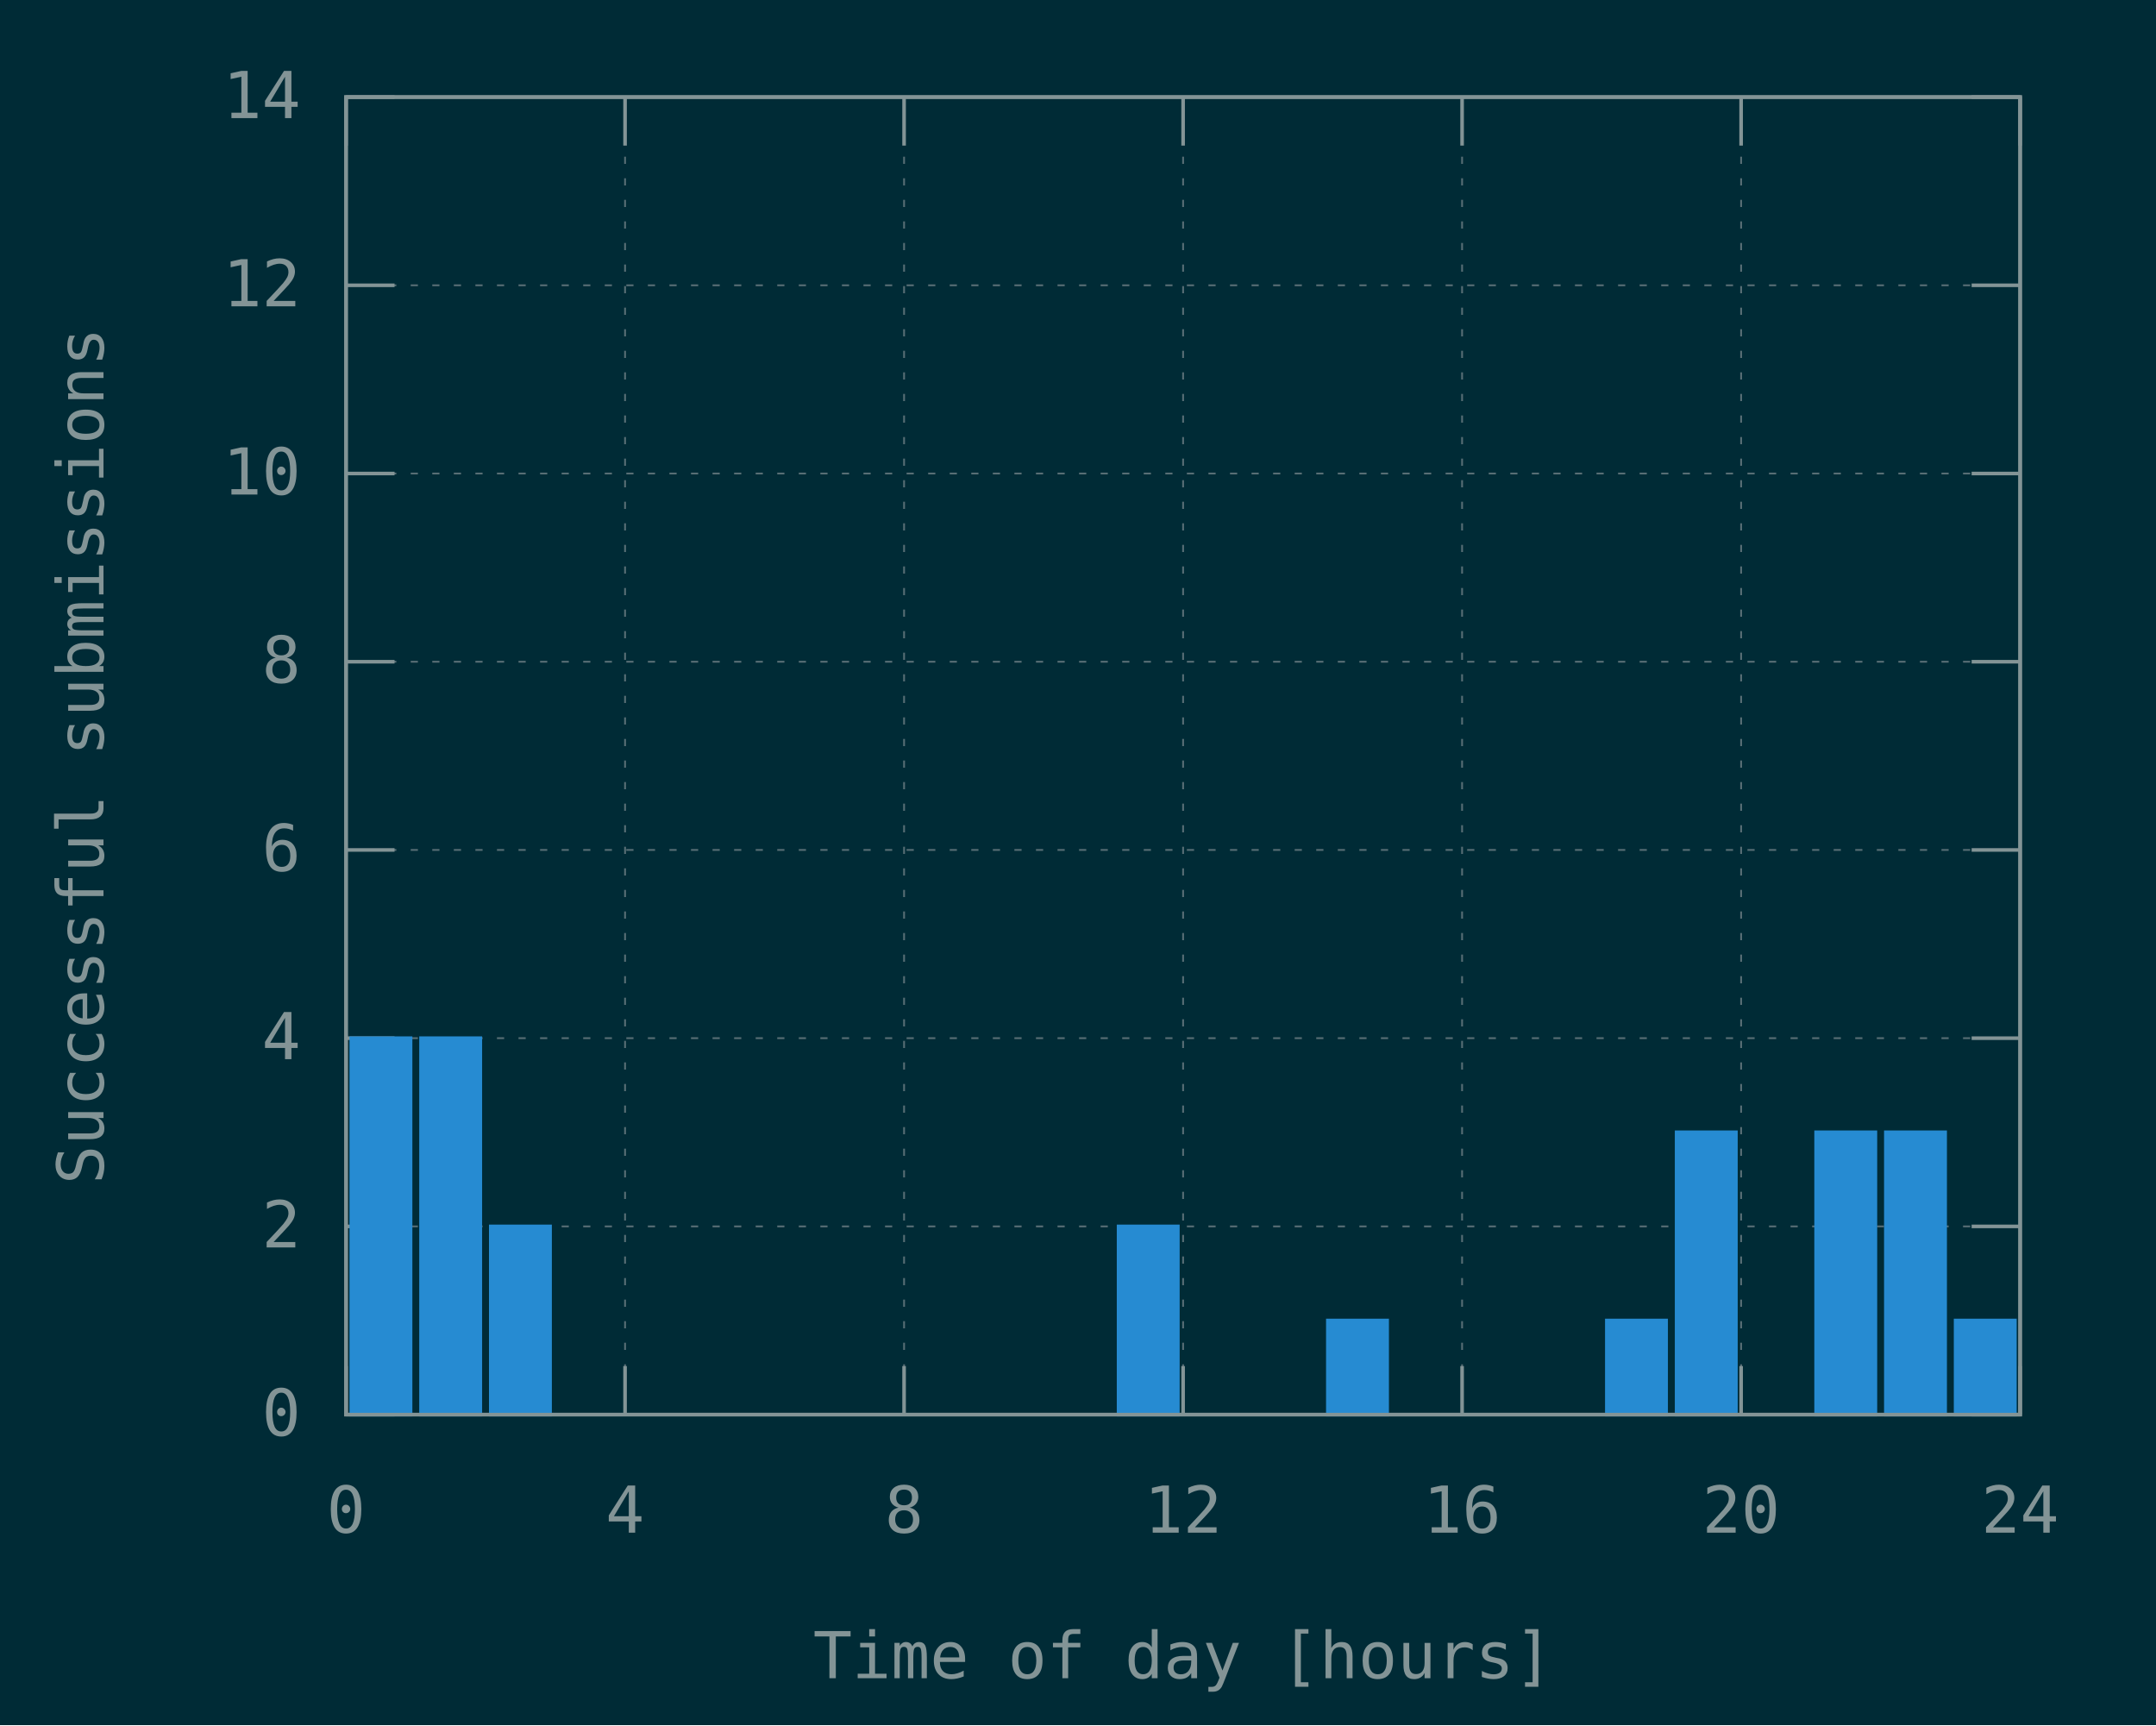
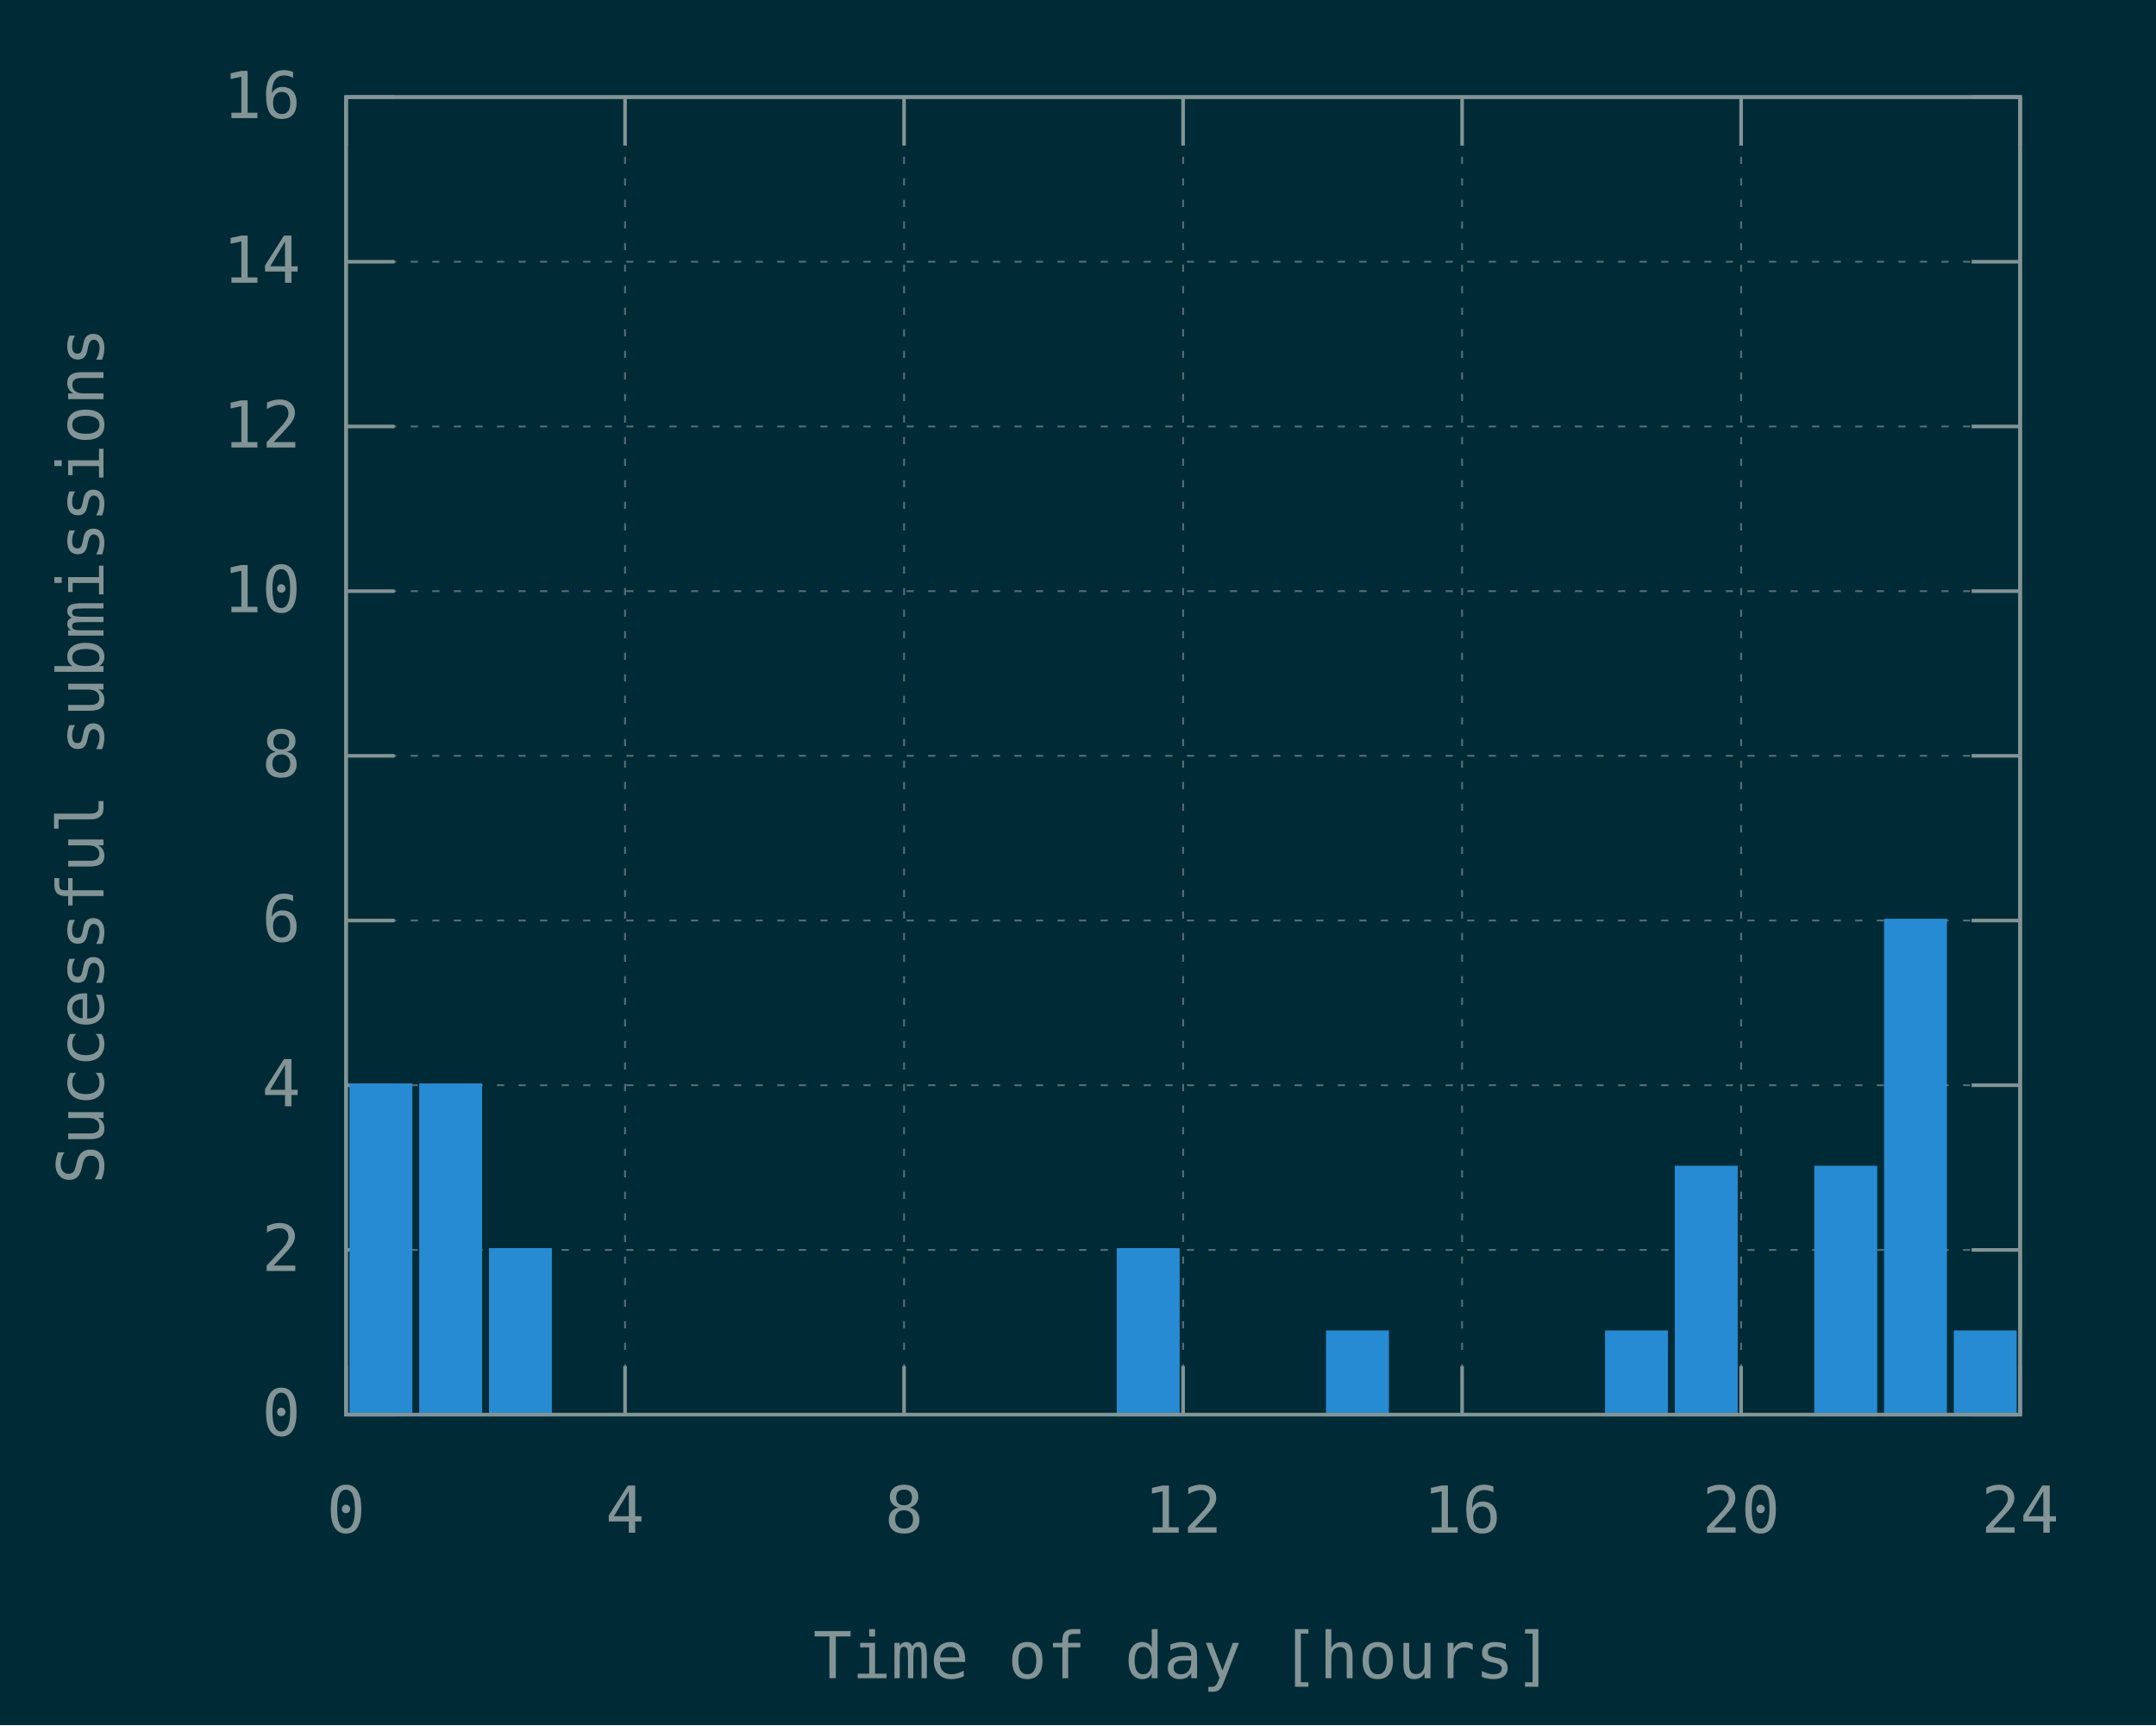
<svg xmlns="http://www.w3.org/2000/svg" xmlns:xlink="http://www.w3.org/1999/xlink" width="600" height="480" viewBox="0 0 600 480">
  <g id="gnuplot_canvas">
    <rect x="0" y="0" width="600" height="480" fill="#002b36" />
    <defs>
      <circle id="gpDot" r="0.5" stroke-width="0.5" stroke="currentColor" />
      <path id="gpPt0" stroke-width="0.148" stroke="currentColor" d="M-1,0 h2 M0,-1 v2" />
      <path id="gpPt1" stroke-width="0.148" stroke="currentColor" d="M-1,-1 L1,1 M1,-1 L-1,1" />
      <path id="gpPt2" stroke-width="0.148" stroke="currentColor" d="M-1,0 L1,0 M0,-1 L0,1 M-1,-1 L1,1 M-1,1 L1,-1" />
      <rect id="gpPt3" stroke-width="0.148" stroke="currentColor" x="-1" y="-1" width="2" height="2" />
      <rect id="gpPt4" stroke-width="0.148" stroke="currentColor" fill="currentColor" x="-1" y="-1" width="2" height="2" />
      <circle id="gpPt5" stroke-width="0.148" stroke="currentColor" cx="0" cy="0" r="1" />
      <use xlink:href="#gpPt5" id="gpPt6" fill="currentColor" stroke="none" />
      <path id="gpPt7" stroke-width="0.148" stroke="currentColor" d="M0,-1.33 L-1.33,0.67 L1.33,0.67 z" />
      <use xlink:href="#gpPt7" id="gpPt8" fill="currentColor" stroke="none" />
      <use xlink:href="#gpPt7" id="gpPt9" stroke="currentColor" transform="rotate(180)" />
      <use xlink:href="#gpPt9" id="gpPt10" fill="currentColor" stroke="none" />
      <use xlink:href="#gpPt3" id="gpPt11" stroke="currentColor" transform="rotate(45)" />
      <use xlink:href="#gpPt11" id="gpPt12" fill="currentColor" stroke="none" />
      <path id="gpPt13" stroke-width="0.148" stroke="currentColor" d="M0,1.330 L1.265,0.411 L0.782,-1.067 L-0.782,-1.076 L-1.265,0.411 z" />
      <use xlink:href="#gpPt13" id="gpPt14" fill="currentColor" stroke="none" />
      <filter id="textbox" filterUnits="objectBoundingBox" x="0" y="0" height="1" width="1">
        <feFlood flood-color="#002B36" flood-opacity="1" result="bgnd" />
        <feComposite in="SourceGraphic" in2="bgnd" operator="atop" />
      </filter>
      <filter id="greybox" filterUnits="objectBoundingBox" x="0" y="0" height="1" width="1">
        <feFlood flood-color="lightgrey" flood-opacity="1" result="grey" />
        <feComposite in="SourceGraphic" in2="grey" operator="atop" />
      </filter>
    </defs>
    <g fill="none" color="#002B36" stroke="currentColor" stroke-width="1.00" stroke-linecap="butt" stroke-linejoin="miter">
</g>
    <g fill="none" color="black" stroke="currentColor" stroke-width="1.00" stroke-linecap="butt" stroke-linejoin="miter">
</g>
    <g fill="none" color="black" stroke="rgb(131, 148, 150)" stroke-width="0.50" stroke-linecap="butt" stroke-linejoin="miter">
</g>
    <g fill="none" color="gray" stroke="currentColor" stroke-width="0.50" stroke-linecap="butt" stroke-linejoin="miter">
      <path stroke="rgb( 88, 110, 117)" stroke-dasharray="2,4" class="gridline" d="M96.30,393.60 L562.19,393.60  " />
    </g>
    <g fill="none" color="gray" stroke="rgb( 88, 110, 117)" stroke-width="1.00" stroke-linecap="butt" stroke-linejoin="miter">
</g>
    <g fill="none" color="black" stroke="currentColor" stroke-width="1.00" stroke-linecap="butt" stroke-linejoin="miter">
      <path stroke="rgb(131, 148, 150)" d="M96.30,393.60 L109.80,393.60 M562.19,393.60 L548.69,393.60  " />
      <g transform="translate(83.70,399.45)" stroke="none" fill="rgb(131,148,150)" font-family="Inconsolata" font-size="18.00" text-anchor="end">
        <text>
          <tspan font-family="Inconsolata"> 0</tspan>
        </text>
      </g>
    </g>
    <g fill="none" color="black" stroke="currentColor" stroke-width="1.00" stroke-linecap="butt" stroke-linejoin="miter">
</g>
    <g fill="none" color="black" stroke="rgb(131, 148, 150)" stroke-width="0.50" stroke-linecap="butt" stroke-linejoin="miter">
</g>
    <g fill="none" color="gray" stroke="currentColor" stroke-width="0.50" stroke-linecap="butt" stroke-linejoin="miter">
-       <path stroke="rgb( 88, 110, 117)" stroke-dasharray="2,4" class="gridline" d="M96.30,341.23 L562.19,341.23  " />
-     </g>
-     <g fill="none" color="gray" stroke="rgb( 88, 110, 117)" stroke-width="1.00" stroke-linecap="butt" stroke-linejoin="miter">
- </g>
-     <g fill="none" color="black" stroke="currentColor" stroke-width="1.00" stroke-linecap="butt" stroke-linejoin="miter">
-       <path stroke="rgb(131, 148, 150)" d="M96.30,341.23 L109.80,341.23 M562.19,341.23 L548.69,341.23  " />
-       <g transform="translate(83.70,347.08)" stroke="none" fill="rgb(131,148,150)" font-family="Inconsolata" font-size="18.00" text-anchor="end">
+       <path stroke="rgb( 88, 110, 117)" stroke-dasharray="2,4" class="gridline" d="M96.30,347.78 L562.19,347.78  " />
+     </g>
+     <g fill="none" color="gray" stroke="rgb( 88, 110, 117)" stroke-width="1.00" stroke-linecap="butt" stroke-linejoin="miter">
+ </g>
+     <g fill="none" color="black" stroke="currentColor" stroke-width="1.00" stroke-linecap="butt" stroke-linejoin="miter">
+       <path stroke="rgb(131, 148, 150)" d="M96.30,347.78 L109.80,347.78 M562.19,347.78 L548.69,347.78  " />
+       <g transform="translate(83.70,353.63)" stroke="none" fill="rgb(131,148,150)" font-family="Inconsolata" font-size="18.00" text-anchor="end">
        <text>
          <tspan font-family="Inconsolata"> 2</tspan>
        </text>
      </g>
    </g>
    <g fill="none" color="black" stroke="currentColor" stroke-width="1.00" stroke-linecap="butt" stroke-linejoin="miter">
</g>
    <g fill="none" color="black" stroke="rgb(131, 148, 150)" stroke-width="0.50" stroke-linecap="butt" stroke-linejoin="miter">
</g>
    <g fill="none" color="gray" stroke="currentColor" stroke-width="0.50" stroke-linecap="butt" stroke-linejoin="miter">
-       <path stroke="rgb( 88, 110, 117)" stroke-dasharray="2,4" class="gridline" d="M96.30,288.86 L562.19,288.86  " />
-     </g>
-     <g fill="none" color="gray" stroke="rgb( 88, 110, 117)" stroke-width="1.00" stroke-linecap="butt" stroke-linejoin="miter">
- </g>
-     <g fill="none" color="black" stroke="currentColor" stroke-width="1.00" stroke-linecap="butt" stroke-linejoin="miter">
-       <path stroke="rgb(131, 148, 150)" d="M96.30,288.86 L109.80,288.86 M562.19,288.86 L548.69,288.86  " />
-       <g transform="translate(83.70,294.71)" stroke="none" fill="rgb(131,148,150)" font-family="Inconsolata" font-size="18.00" text-anchor="end">
+       <path stroke="rgb( 88, 110, 117)" stroke-dasharray="2,4" class="gridline" d="M96.30,301.95 L562.19,301.95  " />
+     </g>
+     <g fill="none" color="gray" stroke="rgb( 88, 110, 117)" stroke-width="1.00" stroke-linecap="butt" stroke-linejoin="miter">
+ </g>
+     <g fill="none" color="black" stroke="currentColor" stroke-width="1.00" stroke-linecap="butt" stroke-linejoin="miter">
+       <path stroke="rgb(131, 148, 150)" d="M96.30,301.95 L109.80,301.95 M562.19,301.95 L548.69,301.95  " />
+       <g transform="translate(83.70,307.80)" stroke="none" fill="rgb(131,148,150)" font-family="Inconsolata" font-size="18.00" text-anchor="end">
        <text>
          <tspan font-family="Inconsolata"> 4</tspan>
        </text>
      </g>
    </g>
    <g fill="none" color="black" stroke="currentColor" stroke-width="1.00" stroke-linecap="butt" stroke-linejoin="miter">
</g>
    <g fill="none" color="black" stroke="rgb(131, 148, 150)" stroke-width="0.50" stroke-linecap="butt" stroke-linejoin="miter">
</g>
    <g fill="none" color="gray" stroke="currentColor" stroke-width="0.50" stroke-linecap="butt" stroke-linejoin="miter">
-       <path stroke="rgb( 88, 110, 117)" stroke-dasharray="2,4" class="gridline" d="M96.30,236.49 L562.19,236.49  " />
-     </g>
-     <g fill="none" color="gray" stroke="rgb( 88, 110, 117)" stroke-width="1.00" stroke-linecap="butt" stroke-linejoin="miter">
- </g>
-     <g fill="none" color="black" stroke="currentColor" stroke-width="1.00" stroke-linecap="butt" stroke-linejoin="miter">
-       <path stroke="rgb(131, 148, 150)" d="M96.30,236.49 L109.80,236.49 M562.19,236.49 L548.69,236.49  " />
-       <g transform="translate(83.70,242.34)" stroke="none" fill="rgb(131,148,150)" font-family="Inconsolata" font-size="18.00" text-anchor="end">
+       <path stroke="rgb( 88, 110, 117)" stroke-dasharray="2,4" class="gridline" d="M96.30,256.13 L562.19,256.13  " />
+     </g>
+     <g fill="none" color="gray" stroke="rgb( 88, 110, 117)" stroke-width="1.00" stroke-linecap="butt" stroke-linejoin="miter">
+ </g>
+     <g fill="none" color="black" stroke="currentColor" stroke-width="1.00" stroke-linecap="butt" stroke-linejoin="miter">
+       <path stroke="rgb(131, 148, 150)" d="M96.30,256.13 L109.80,256.13 M562.19,256.13 L548.69,256.13  " />
+       <g transform="translate(83.70,261.98)" stroke="none" fill="rgb(131,148,150)" font-family="Inconsolata" font-size="18.00" text-anchor="end">
        <text>
          <tspan font-family="Inconsolata"> 6</tspan>
        </text>
      </g>
    </g>
    <g fill="none" color="black" stroke="currentColor" stroke-width="1.00" stroke-linecap="butt" stroke-linejoin="miter">
</g>
    <g fill="none" color="black" stroke="rgb(131, 148, 150)" stroke-width="0.50" stroke-linecap="butt" stroke-linejoin="miter">
</g>
    <g fill="none" color="gray" stroke="currentColor" stroke-width="0.50" stroke-linecap="butt" stroke-linejoin="miter">
-       <path stroke="rgb( 88, 110, 117)" stroke-dasharray="2,4" class="gridline" d="M96.30,184.12 L562.19,184.12  " />
-     </g>
-     <g fill="none" color="gray" stroke="rgb( 88, 110, 117)" stroke-width="1.00" stroke-linecap="butt" stroke-linejoin="miter">
- </g>
-     <g fill="none" color="black" stroke="currentColor" stroke-width="1.00" stroke-linecap="butt" stroke-linejoin="miter">
-       <path stroke="rgb(131, 148, 150)" d="M96.30,184.12 L109.80,184.12 M562.19,184.12 L548.69,184.12  " />
-       <g transform="translate(83.70,189.97)" stroke="none" fill="rgb(131,148,150)" font-family="Inconsolata" font-size="18.00" text-anchor="end">
+       <path stroke="rgb( 88, 110, 117)" stroke-dasharray="2,4" class="gridline" d="M96.30,210.30 L562.19,210.30  " />
+     </g>
+     <g fill="none" color="gray" stroke="rgb( 88, 110, 117)" stroke-width="1.00" stroke-linecap="butt" stroke-linejoin="miter">
+ </g>
+     <g fill="none" color="black" stroke="currentColor" stroke-width="1.00" stroke-linecap="butt" stroke-linejoin="miter">
+       <path stroke="rgb(131, 148, 150)" d="M96.30,210.30 L109.80,210.30 M562.19,210.30 L548.69,210.30  " />
+       <g transform="translate(83.70,216.15)" stroke="none" fill="rgb(131,148,150)" font-family="Inconsolata" font-size="18.00" text-anchor="end">
        <text>
          <tspan font-family="Inconsolata"> 8</tspan>
        </text>
      </g>
    </g>
    <g fill="none" color="black" stroke="currentColor" stroke-width="1.00" stroke-linecap="butt" stroke-linejoin="miter">
</g>
    <g fill="none" color="black" stroke="rgb(131, 148, 150)" stroke-width="0.50" stroke-linecap="butt" stroke-linejoin="miter">
</g>
    <g fill="none" color="gray" stroke="currentColor" stroke-width="0.50" stroke-linecap="butt" stroke-linejoin="miter">
-       <path stroke="rgb( 88, 110, 117)" stroke-dasharray="2,4" class="gridline" d="M96.30,131.75 L562.19,131.75  " />
-     </g>
-     <g fill="none" color="gray" stroke="rgb( 88, 110, 117)" stroke-width="1.00" stroke-linecap="butt" stroke-linejoin="miter">
- </g>
-     <g fill="none" color="black" stroke="currentColor" stroke-width="1.00" stroke-linecap="butt" stroke-linejoin="miter">
-       <path stroke="rgb(131, 148, 150)" d="M96.30,131.75 L109.80,131.75 M562.19,131.75 L548.69,131.75  " />
-       <g transform="translate(83.70,137.60)" stroke="none" fill="rgb(131,148,150)" font-family="Inconsolata" font-size="18.00" text-anchor="end">
+       <path stroke="rgb( 88, 110, 117)" stroke-dasharray="2,4" class="gridline" d="M96.30,164.48 L562.19,164.48  " />
+     </g>
+     <g fill="none" color="gray" stroke="rgb( 88, 110, 117)" stroke-width="1.00" stroke-linecap="butt" stroke-linejoin="miter">
+ </g>
+     <g fill="none" color="black" stroke="currentColor" stroke-width="1.00" stroke-linecap="butt" stroke-linejoin="miter">
+       <path stroke="rgb(131, 148, 150)" d="M96.30,164.48 L109.80,164.48 M562.19,164.48 L548.69,164.48  " />
+       <g transform="translate(83.70,170.33)" stroke="none" fill="rgb(131,148,150)" font-family="Inconsolata" font-size="18.00" text-anchor="end">
        <text>
          <tspan font-family="Inconsolata"> 10</tspan>
        </text>
      </g>
    </g>
    <g fill="none" color="black" stroke="currentColor" stroke-width="1.00" stroke-linecap="butt" stroke-linejoin="miter">
</g>
    <g fill="none" color="black" stroke="rgb(131, 148, 150)" stroke-width="0.50" stroke-linecap="butt" stroke-linejoin="miter">
</g>
    <g fill="none" color="gray" stroke="currentColor" stroke-width="0.50" stroke-linecap="butt" stroke-linejoin="miter">
-       <path stroke="rgb( 88, 110, 117)" stroke-dasharray="2,4" class="gridline" d="M96.30,79.38 L562.19,79.38  " />
-     </g>
-     <g fill="none" color="gray" stroke="rgb( 88, 110, 117)" stroke-width="1.00" stroke-linecap="butt" stroke-linejoin="miter">
- </g>
-     <g fill="none" color="black" stroke="currentColor" stroke-width="1.00" stroke-linecap="butt" stroke-linejoin="miter">
-       <path stroke="rgb(131, 148, 150)" d="M96.30,79.38 L109.80,79.38 M562.19,79.38 L548.69,79.38  " />
-       <g transform="translate(83.70,85.23)" stroke="none" fill="rgb(131,148,150)" font-family="Inconsolata" font-size="18.00" text-anchor="end">
+       <path stroke="rgb( 88, 110, 117)" stroke-dasharray="2,4" class="gridline" d="M96.30,118.66 L562.19,118.66  " />
+     </g>
+     <g fill="none" color="gray" stroke="rgb( 88, 110, 117)" stroke-width="1.00" stroke-linecap="butt" stroke-linejoin="miter">
+ </g>
+     <g fill="none" color="black" stroke="currentColor" stroke-width="1.00" stroke-linecap="butt" stroke-linejoin="miter">
+       <path stroke="rgb(131, 148, 150)" d="M96.30,118.66 L109.80,118.66 M562.19,118.66 L548.69,118.66  " />
+       <g transform="translate(83.70,124.51)" stroke="none" fill="rgb(131,148,150)" font-family="Inconsolata" font-size="18.00" text-anchor="end">
        <text>
          <tspan font-family="Inconsolata"> 12</tspan>
+         </text>
+       </g>
+     </g>
+     <g fill="none" color="black" stroke="currentColor" stroke-width="1.00" stroke-linecap="butt" stroke-linejoin="miter">
+ </g>
+     <g fill="none" color="black" stroke="rgb(131, 148, 150)" stroke-width="0.50" stroke-linecap="butt" stroke-linejoin="miter">
+ </g>
+     <g fill="none" color="gray" stroke="currentColor" stroke-width="0.50" stroke-linecap="butt" stroke-linejoin="miter">
+       <path stroke="rgb( 88, 110, 117)" stroke-dasharray="2,4" class="gridline" d="M96.30,72.83 L562.19,72.83  " />
+     </g>
+     <g fill="none" color="gray" stroke="rgb( 88, 110, 117)" stroke-width="1.00" stroke-linecap="butt" stroke-linejoin="miter">
+ </g>
+     <g fill="none" color="black" stroke="currentColor" stroke-width="1.00" stroke-linecap="butt" stroke-linejoin="miter">
+       <path stroke="rgb(131, 148, 150)" d="M96.30,72.83 L109.80,72.83 M562.19,72.83 L548.69,72.83  " />
+       <g transform="translate(83.70,78.68)" stroke="none" fill="rgb(131,148,150)" font-family="Inconsolata" font-size="18.00" text-anchor="end">
+         <text>
+           <tspan font-family="Inconsolata"> 14</tspan>
        </text>
      </g>
    </g>
    <g fill="none" color="black" stroke="currentColor" stroke-width="1.00" stroke-linecap="butt" stroke-linejoin="miter">
</g>
    <g fill="none" color="black" stroke="rgb(131, 148, 150)" stroke-width="0.50" stroke-linecap="butt" stroke-linejoin="miter">
</g>
    <g fill="none" color="gray" stroke="currentColor" stroke-width="0.50" stroke-linecap="butt" stroke-linejoin="miter">
      <path stroke="rgb( 88, 110, 117)" stroke-dasharray="2,4" class="gridline" d="M96.30,27.01 L562.19,27.01  " />
    </g>
    <g fill="none" color="gray" stroke="rgb( 88, 110, 117)" stroke-width="1.00" stroke-linecap="butt" stroke-linejoin="miter">
</g>
    <g fill="none" color="black" stroke="currentColor" stroke-width="1.00" stroke-linecap="butt" stroke-linejoin="miter">
      <path stroke="rgb(131, 148, 150)" d="M96.30,27.01 L109.80,27.01 M562.19,27.01 L548.69,27.01  " />
      <g transform="translate(83.70,32.86)" stroke="none" fill="rgb(131,148,150)" font-family="Inconsolata" font-size="18.00" text-anchor="end">
        <text>
-           <tspan font-family="Inconsolata"> 14</tspan>
+           <tspan font-family="Inconsolata"> 16</tspan>
        </text>
      </g>
    </g>
    <g fill="none" color="black" stroke="currentColor" stroke-width="1.00" stroke-linecap="butt" stroke-linejoin="miter">
</g>
    <g fill="none" color="black" stroke="rgb(131, 148, 150)" stroke-width="0.50" stroke-linecap="butt" stroke-linejoin="miter">
</g>
    <g fill="none" color="gray" stroke="currentColor" stroke-width="0.50" stroke-linecap="butt" stroke-linejoin="miter">
      <path stroke="rgb( 88, 110, 117)" stroke-dasharray="2,4" class="gridline" d="M96.30,393.60 L96.30,27.01  " />
    </g>
    <g fill="none" color="gray" stroke="rgb( 88, 110, 117)" stroke-width="1.00" stroke-linecap="butt" stroke-linejoin="miter">
</g>
    <g fill="none" color="black" stroke="currentColor" stroke-width="1.00" stroke-linecap="butt" stroke-linejoin="miter">
      <path stroke="rgb(131, 148, 150)" d="M96.30,393.60 L96.30,380.10 M96.30,27.01 L96.30,40.51  " />
      <g transform="translate(96.30,426.45)" stroke="none" fill="rgb(131,148,150)" font-family="Inconsolata" font-size="18.00" text-anchor="middle">
        <text>
          <tspan font-family="Inconsolata"> 0</tspan>
        </text>
      </g>
    </g>
    <g fill="none" color="black" stroke="currentColor" stroke-width="1.00" stroke-linecap="butt" stroke-linejoin="miter">
</g>
    <g fill="none" color="black" stroke="rgb(131, 148, 150)" stroke-width="0.50" stroke-linecap="butt" stroke-linejoin="miter">
</g>
    <g fill="none" color="gray" stroke="currentColor" stroke-width="0.50" stroke-linecap="butt" stroke-linejoin="miter">
      <path stroke="rgb( 88, 110, 117)" stroke-dasharray="2,4" class="gridline" d="M173.95,393.60 L173.95,27.01  " />
    </g>
    <g fill="none" color="gray" stroke="rgb( 88, 110, 117)" stroke-width="1.00" stroke-linecap="butt" stroke-linejoin="miter">
</g>
    <g fill="none" color="black" stroke="currentColor" stroke-width="1.00" stroke-linecap="butt" stroke-linejoin="miter">
      <path stroke="rgb(131, 148, 150)" d="M173.95,393.60 L173.95,380.10 M173.95,27.01 L173.95,40.51  " />
      <g transform="translate(173.95,426.45)" stroke="none" fill="rgb(131,148,150)" font-family="Inconsolata" font-size="18.00" text-anchor="middle">
        <text>
          <tspan font-family="Inconsolata"> 4</tspan>
        </text>
      </g>
    </g>
    <g fill="none" color="black" stroke="currentColor" stroke-width="1.00" stroke-linecap="butt" stroke-linejoin="miter">
</g>
    <g fill="none" color="black" stroke="rgb(131, 148, 150)" stroke-width="0.50" stroke-linecap="butt" stroke-linejoin="miter">
</g>
    <g fill="none" color="gray" stroke="currentColor" stroke-width="0.50" stroke-linecap="butt" stroke-linejoin="miter">
      <path stroke="rgb( 88, 110, 117)" stroke-dasharray="2,4" class="gridline" d="M251.60,393.60 L251.60,27.01  " />
    </g>
    <g fill="none" color="gray" stroke="rgb( 88, 110, 117)" stroke-width="1.00" stroke-linecap="butt" stroke-linejoin="miter">
</g>
    <g fill="none" color="black" stroke="currentColor" stroke-width="1.00" stroke-linecap="butt" stroke-linejoin="miter">
      <path stroke="rgb(131, 148, 150)" d="M251.60,393.60 L251.60,380.10 M251.60,27.01 L251.60,40.51  " />
      <g transform="translate(251.60,426.45)" stroke="none" fill="rgb(131,148,150)" font-family="Inconsolata" font-size="18.00" text-anchor="middle">
        <text>
          <tspan font-family="Inconsolata"> 8</tspan>
        </text>
      </g>
    </g>
    <g fill="none" color="black" stroke="currentColor" stroke-width="1.00" stroke-linecap="butt" stroke-linejoin="miter">
</g>
    <g fill="none" color="black" stroke="rgb(131, 148, 150)" stroke-width="0.50" stroke-linecap="butt" stroke-linejoin="miter">
</g>
    <g fill="none" color="gray" stroke="currentColor" stroke-width="0.50" stroke-linecap="butt" stroke-linejoin="miter">
      <path stroke="rgb( 88, 110, 117)" stroke-dasharray="2,4" class="gridline" d="M329.25,393.60 L329.25,27.01  " />
    </g>
    <g fill="none" color="gray" stroke="rgb( 88, 110, 117)" stroke-width="1.00" stroke-linecap="butt" stroke-linejoin="miter">
</g>
    <g fill="none" color="black" stroke="currentColor" stroke-width="1.00" stroke-linecap="butt" stroke-linejoin="miter">
      <path stroke="rgb(131, 148, 150)" d="M329.25,393.60 L329.25,380.10 M329.25,27.01 L329.25,40.51  " />
      <g transform="translate(329.25,426.45)" stroke="none" fill="rgb(131,148,150)" font-family="Inconsolata" font-size="18.00" text-anchor="middle">
        <text>
          <tspan font-family="Inconsolata"> 12</tspan>
        </text>
      </g>
    </g>
    <g fill="none" color="black" stroke="currentColor" stroke-width="1.00" stroke-linecap="butt" stroke-linejoin="miter">
</g>
    <g fill="none" color="black" stroke="rgb(131, 148, 150)" stroke-width="0.50" stroke-linecap="butt" stroke-linejoin="miter">
</g>
    <g fill="none" color="gray" stroke="currentColor" stroke-width="0.50" stroke-linecap="butt" stroke-linejoin="miter">
      <path stroke="rgb( 88, 110, 117)" stroke-dasharray="2,4" class="gridline" d="M406.89,393.60 L406.89,27.01  " />
    </g>
    <g fill="none" color="gray" stroke="rgb( 88, 110, 117)" stroke-width="1.00" stroke-linecap="butt" stroke-linejoin="miter">
</g>
    <g fill="none" color="black" stroke="currentColor" stroke-width="1.00" stroke-linecap="butt" stroke-linejoin="miter">
      <path stroke="rgb(131, 148, 150)" d="M406.89,393.60 L406.89,380.10 M406.89,27.01 L406.89,40.51  " />
      <g transform="translate(406.89,426.45)" stroke="none" fill="rgb(131,148,150)" font-family="Inconsolata" font-size="18.00" text-anchor="middle">
        <text>
          <tspan font-family="Inconsolata"> 16</tspan>
        </text>
      </g>
    </g>
    <g fill="none" color="black" stroke="currentColor" stroke-width="1.00" stroke-linecap="butt" stroke-linejoin="miter">
</g>
    <g fill="none" color="black" stroke="rgb(131, 148, 150)" stroke-width="0.50" stroke-linecap="butt" stroke-linejoin="miter">
</g>
    <g fill="none" color="gray" stroke="currentColor" stroke-width="0.50" stroke-linecap="butt" stroke-linejoin="miter">
      <path stroke="rgb( 88, 110, 117)" stroke-dasharray="2,4" class="gridline" d="M484.54,393.60 L484.54,40.51 L484.54,27.01  " />
    </g>
    <g fill="none" color="gray" stroke="rgb( 88, 110, 117)" stroke-width="1.00" stroke-linecap="butt" stroke-linejoin="miter">
</g>
    <g fill="none" color="black" stroke="currentColor" stroke-width="1.00" stroke-linecap="butt" stroke-linejoin="miter">
      <path stroke="rgb(131, 148, 150)" d="M484.54,393.60 L484.54,380.10 M484.54,27.01 L484.54,40.51  " />
      <g transform="translate(484.54,426.45)" stroke="none" fill="rgb(131,148,150)" font-family="Inconsolata" font-size="18.00" text-anchor="middle">
        <text>
          <tspan font-family="Inconsolata"> 20</tspan>
        </text>
      </g>
    </g>
    <g fill="none" color="black" stroke="currentColor" stroke-width="1.00" stroke-linecap="butt" stroke-linejoin="miter">
</g>
    <g fill="none" color="black" stroke="rgb(131, 148, 150)" stroke-width="0.50" stroke-linecap="butt" stroke-linejoin="miter">
</g>
    <g fill="none" color="gray" stroke="currentColor" stroke-width="0.50" stroke-linecap="butt" stroke-linejoin="miter">
      <path stroke="rgb( 88, 110, 117)" stroke-dasharray="2,4" class="gridline" d="M562.19,393.60 L562.19,27.01  " />
    </g>
    <g fill="none" color="gray" stroke="rgb( 88, 110, 117)" stroke-width="1.00" stroke-linecap="butt" stroke-linejoin="miter">
</g>
    <g fill="none" color="black" stroke="currentColor" stroke-width="1.00" stroke-linecap="butt" stroke-linejoin="miter">
      <path stroke="rgb(131, 148, 150)" d="M562.19,393.60 L562.19,380.10 M562.19,27.01 L562.19,40.51  " />
      <g transform="translate(562.19,426.45)" stroke="none" fill="rgb(131,148,150)" font-family="Inconsolata" font-size="18.00" text-anchor="middle">
        <text>
          <tspan font-family="Inconsolata"> 24</tspan>
        </text>
      </g>
    </g>
    <g fill="none" color="black" stroke="currentColor" stroke-width="1.00" stroke-linecap="butt" stroke-linejoin="miter">
</g>
    <g fill="none" color="black" stroke="currentColor" stroke-width="1.00" stroke-linecap="butt" stroke-linejoin="miter">
      <path stroke="rgb(131, 148, 150)" d="M96.30,27.01 L96.30,393.60 L562.19,393.60 L562.19,27.01 L96.30,27.01 Z  " />
    </g>
    <g fill="none" color="black" stroke="currentColor" stroke-width="1.00" stroke-linecap="butt" stroke-linejoin="miter">
      <g transform="translate(28.80,210.31) rotate(270)" stroke="none" fill="rgb(131,148,150)" font-family="Inconsolata" font-size="18.00" text-anchor="middle">
        <text>
          <tspan font-family="Inconsolata">Successful submissions</tspan>
        </text>
      </g>
    </g>
    <g fill="none" color="black" stroke="currentColor" stroke-width="1.00" stroke-linecap="butt" stroke-linejoin="miter">
      <g transform="translate(329.24,466.95)" stroke="none" fill="rgb(131,148,150)" font-family="Inconsolata" font-size="18.00" text-anchor="middle">
        <text>
          <tspan font-family="Inconsolata">Time of day [hours]</tspan>
        </text>
      </g>
    </g>
    <g fill="none" color="black" stroke="currentColor" stroke-width="1.00" stroke-linecap="butt" stroke-linejoin="miter">
</g>
    <g id="gnuplot_plot_1">
      <g fill="none" color="black" stroke="currentColor" stroke-width="1.00" stroke-linecap="butt" stroke-linejoin="miter">
        <g stroke="none" shape-rendering="crispEdges">
-           <polygon fill="rgb( 38, 139, 210)" points="97.76,393.60 114.27,393.60 114.27,288.85 97.76,288.85 " />
-         </g>
-         <path stroke="rgb( 38, 139, 210)" d="M97.76,393.60 L97.76,288.86 L114.26,288.86 L114.26,393.60 L97.76,393.60 Z  " />
-         <g stroke="none" shape-rendering="crispEdges">
-           <polygon fill="rgb( 38, 139, 210)" points="117.17,393.60 133.68,393.60 133.68,288.85 117.17,288.85 " />
-         </g>
-         <path stroke="rgb( 38, 139, 210)" d="M117.17,393.60 L117.17,288.86 L133.67,288.86 L133.67,393.60 L117.17,393.60 Z  " />
-         <g stroke="none" shape-rendering="crispEdges">
-           <polygon fill="rgb( 38, 139, 210)" points="136.58,393.60 153.09,393.60 153.09,341.22 136.58,341.22 " />
-         </g>
-         <path stroke="rgb( 38, 139, 210)" d="M136.58,393.60 L136.58,341.23 L153.08,341.23 L153.08,393.60 L136.58,393.60 Z  " />
-         <g stroke="none" shape-rendering="crispEdges">
-           <polygon fill="rgb( 38, 139, 210)" points="311.29,393.60 327.80,393.60 327.80,341.22 311.29,341.22 " />
-         </g>
-         <path stroke="rgb( 38, 139, 210)" d="M311.29,393.60 L311.29,341.23 L327.79,341.23 L327.79,393.60 L311.29,393.60 Z  " />
-         <g stroke="none" shape-rendering="crispEdges">
-           <polygon fill="rgb( 38, 139, 210)" points="369.53,393.60 386.04,393.60 386.04,367.40 369.53,367.40 " />
-         </g>
-         <path stroke="rgb( 38, 139, 210)" d="M369.53,393.60 L369.53,367.41 L386.03,367.41 L386.03,393.60 L369.53,393.60 Z  " />
-         <g stroke="none" shape-rendering="crispEdges">
-           <polygon fill="rgb( 38, 139, 210)" points="447.17,393.60 463.68,393.60 463.68,367.40 447.17,367.40 " />
-         </g>
-         <path stroke="rgb( 38, 139, 210)" d="M447.17,393.60 L447.17,367.41 L463.67,367.41 L463.67,393.60 L447.17,393.60 Z  " />
-         <g stroke="none" shape-rendering="crispEdges">
-           <polygon fill="rgb( 38, 139, 210)" points="466.59,393.60 483.10,393.60 483.10,315.03 466.59,315.03 " />
-         </g>
-         <path stroke="rgb( 38, 139, 210)" d="M466.59,393.60 L466.59,315.04 L483.09,315.04 L483.09,393.60 L466.59,393.60 Z  " />
-         <g stroke="none" shape-rendering="crispEdges">
-           <polygon fill="rgb( 38, 139, 210)" points="505.41,393.60 521.92,393.60 521.92,315.03 505.41,315.03 " />
-         </g>
-         <path stroke="rgb( 38, 139, 210)" d="M505.41,393.60 L505.41,315.04 L521.91,315.04 L521.91,393.60 L505.41,393.60 Z  " />
-         <g stroke="none" shape-rendering="crispEdges">
-           <polygon fill="rgb( 38, 139, 210)" points="524.82,393.60 541.33,393.60 541.33,315.03 524.82,315.03 " />
-         </g>
-         <path stroke="rgb( 38, 139, 210)" d="M524.82,393.60 L524.82,315.04 L541.32,315.04 L541.32,393.60 L524.82,393.60 Z  " />
-         <g stroke="none" shape-rendering="crispEdges">
-           <polygon fill="rgb( 38, 139, 210)" points="544.23,393.60 560.74,393.60 560.74,367.40 544.23,367.40 " />
-         </g>
-         <path stroke="rgb( 38, 139, 210)" d="M544.23,393.60 L544.23,367.41 L560.73,367.41 L560.73,393.60 L544.23,393.60 Z  " />
+           <polygon fill="rgb( 38, 139, 210)" points="97.76,393.60 114.27,393.60 114.27,301.94 97.76,301.94 " />
+         </g>
+         <path stroke="rgb( 38, 139, 210)" d="M97.76,393.60 L97.76,301.95 L114.26,301.95 L114.26,393.60 L97.76,393.60 Z  " />
+         <g stroke="none" shape-rendering="crispEdges">
+           <polygon fill="rgb( 38, 139, 210)" points="117.17,393.60 133.68,393.60 133.68,301.94 117.17,301.94 " />
+         </g>
+         <path stroke="rgb( 38, 139, 210)" d="M117.17,393.60 L117.17,301.95 L133.67,301.95 L133.67,393.60 L117.17,393.60 Z  " />
+         <g stroke="none" shape-rendering="crispEdges">
+           <polygon fill="rgb( 38, 139, 210)" points="136.58,393.60 153.09,393.60 153.09,347.77 136.58,347.77 " />
+         </g>
+         <path stroke="rgb( 38, 139, 210)" d="M136.58,393.60 L136.58,347.78 L153.08,347.78 L153.08,393.60 L136.58,393.60 Z  " />
+         <g stroke="none" shape-rendering="crispEdges">
+           <polygon fill="rgb( 38, 139, 210)" points="311.29,393.60 327.80,393.60 327.80,347.77 311.29,347.77 " />
+         </g>
+         <path stroke="rgb( 38, 139, 210)" d="M311.29,393.60 L311.29,347.78 L327.79,347.78 L327.79,393.60 L311.29,393.60 Z  " />
+         <g stroke="none" shape-rendering="crispEdges">
+           <polygon fill="rgb( 38, 139, 210)" points="369.53,393.60 386.04,393.60 386.04,370.68 369.53,370.68 " />
+         </g>
+         <path stroke="rgb( 38, 139, 210)" d="M369.53,393.60 L369.53,370.69 L386.03,370.69 L386.03,393.60 L369.53,393.60 Z  " />
+         <g stroke="none" shape-rendering="crispEdges">
+           <polygon fill="rgb( 38, 139, 210)" points="447.17,393.60 463.68,393.60 463.68,370.68 447.17,370.68 " />
+         </g>
+         <path stroke="rgb( 38, 139, 210)" d="M447.17,393.60 L447.17,370.69 L463.67,370.69 L463.67,393.60 L447.17,393.60 Z  " />
+         <g stroke="none" shape-rendering="crispEdges">
+           <polygon fill="rgb( 38, 139, 210)" points="466.59,393.60 483.10,393.60 483.10,324.85 466.59,324.85 " />
+         </g>
+         <path stroke="rgb( 38, 139, 210)" d="M466.59,393.60 L466.59,324.86 L483.09,324.86 L483.09,393.60 L466.59,393.60 Z  " />
+         <g stroke="none" shape-rendering="crispEdges">
+           <polygon fill="rgb( 38, 139, 210)" points="505.41,393.60 521.92,393.60 521.92,324.85 505.41,324.85 " />
+         </g>
+         <path stroke="rgb( 38, 139, 210)" d="M505.41,393.60 L505.41,324.86 L521.91,324.86 L521.91,393.60 L505.41,393.60 Z  " />
+         <g stroke="none" shape-rendering="crispEdges">
+           <polygon fill="rgb( 38, 139, 210)" points="524.82,393.60 541.33,393.60 541.33,256.12 524.82,256.12 " />
+         </g>
+         <path stroke="rgb( 38, 139, 210)" d="M524.82,393.60 L524.82,256.13 L541.32,256.13 L541.32,393.60 L524.82,393.60 Z  " />
+         <g stroke="none" shape-rendering="crispEdges">
+           <polygon fill="rgb( 38, 139, 210)" points="544.23,393.60 560.74,393.60 560.74,370.68 544.23,370.68 " />
+         </g>
+         <path stroke="rgb( 38, 139, 210)" d="M544.23,393.60 L544.23,370.69 L560.73,370.69 L560.73,393.60 L544.23,393.60 Z  " />
      </g>
    </g>
    <g fill="none" color="#002B36" stroke="rgb( 38, 139, 210)" stroke-width="2.00" stroke-linecap="butt" stroke-linejoin="miter">
</g>
    <g fill="none" color="black" stroke="currentColor" stroke-width="2.00" stroke-linecap="butt" stroke-linejoin="miter">
</g>
    <g fill="none" color="black" stroke="black" stroke-width="1.00" stroke-linecap="butt" stroke-linejoin="miter">
</g>
    <g fill="none" color="black" stroke="currentColor" stroke-width="1.00" stroke-linecap="butt" stroke-linejoin="miter">
      <path stroke="rgb(131, 148, 150)" d="M96.30,27.01 L96.30,393.60 L562.19,393.60 L562.19,27.01 L96.30,27.01 Z  " />
    </g>
    <g fill="none" color="black" stroke="currentColor" stroke-width="1.00" stroke-linecap="butt" stroke-linejoin="miter">
</g>
  </g>
</svg>
